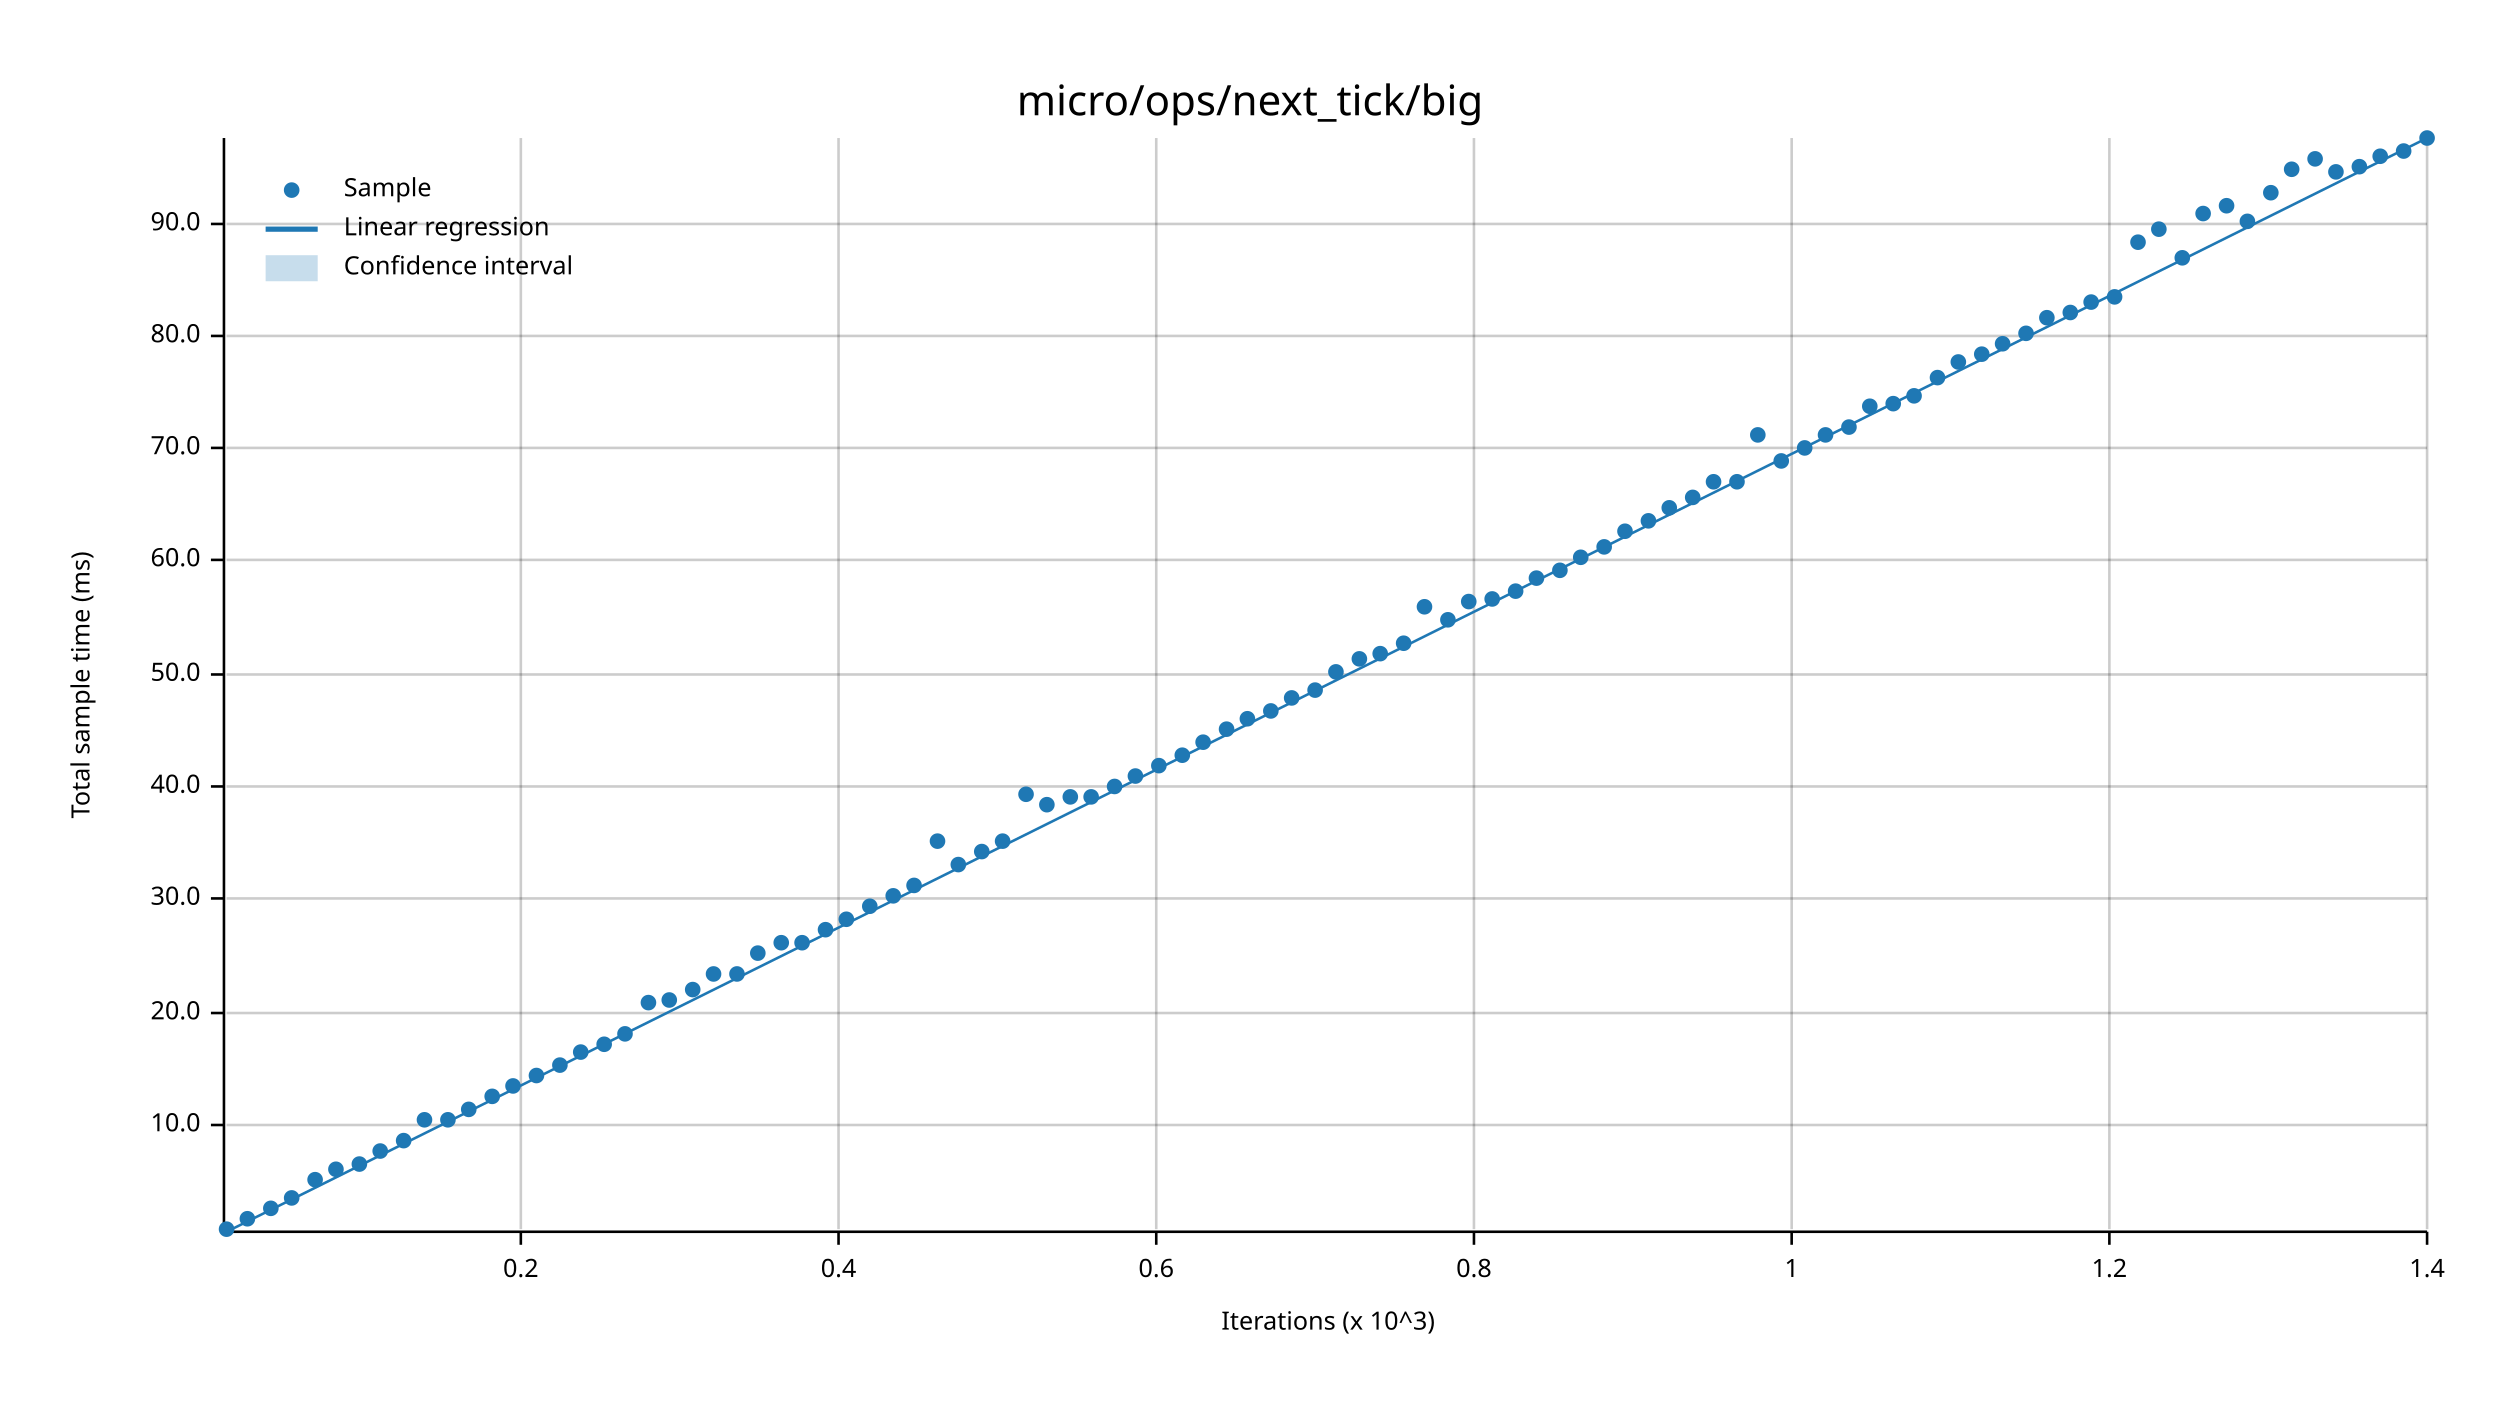
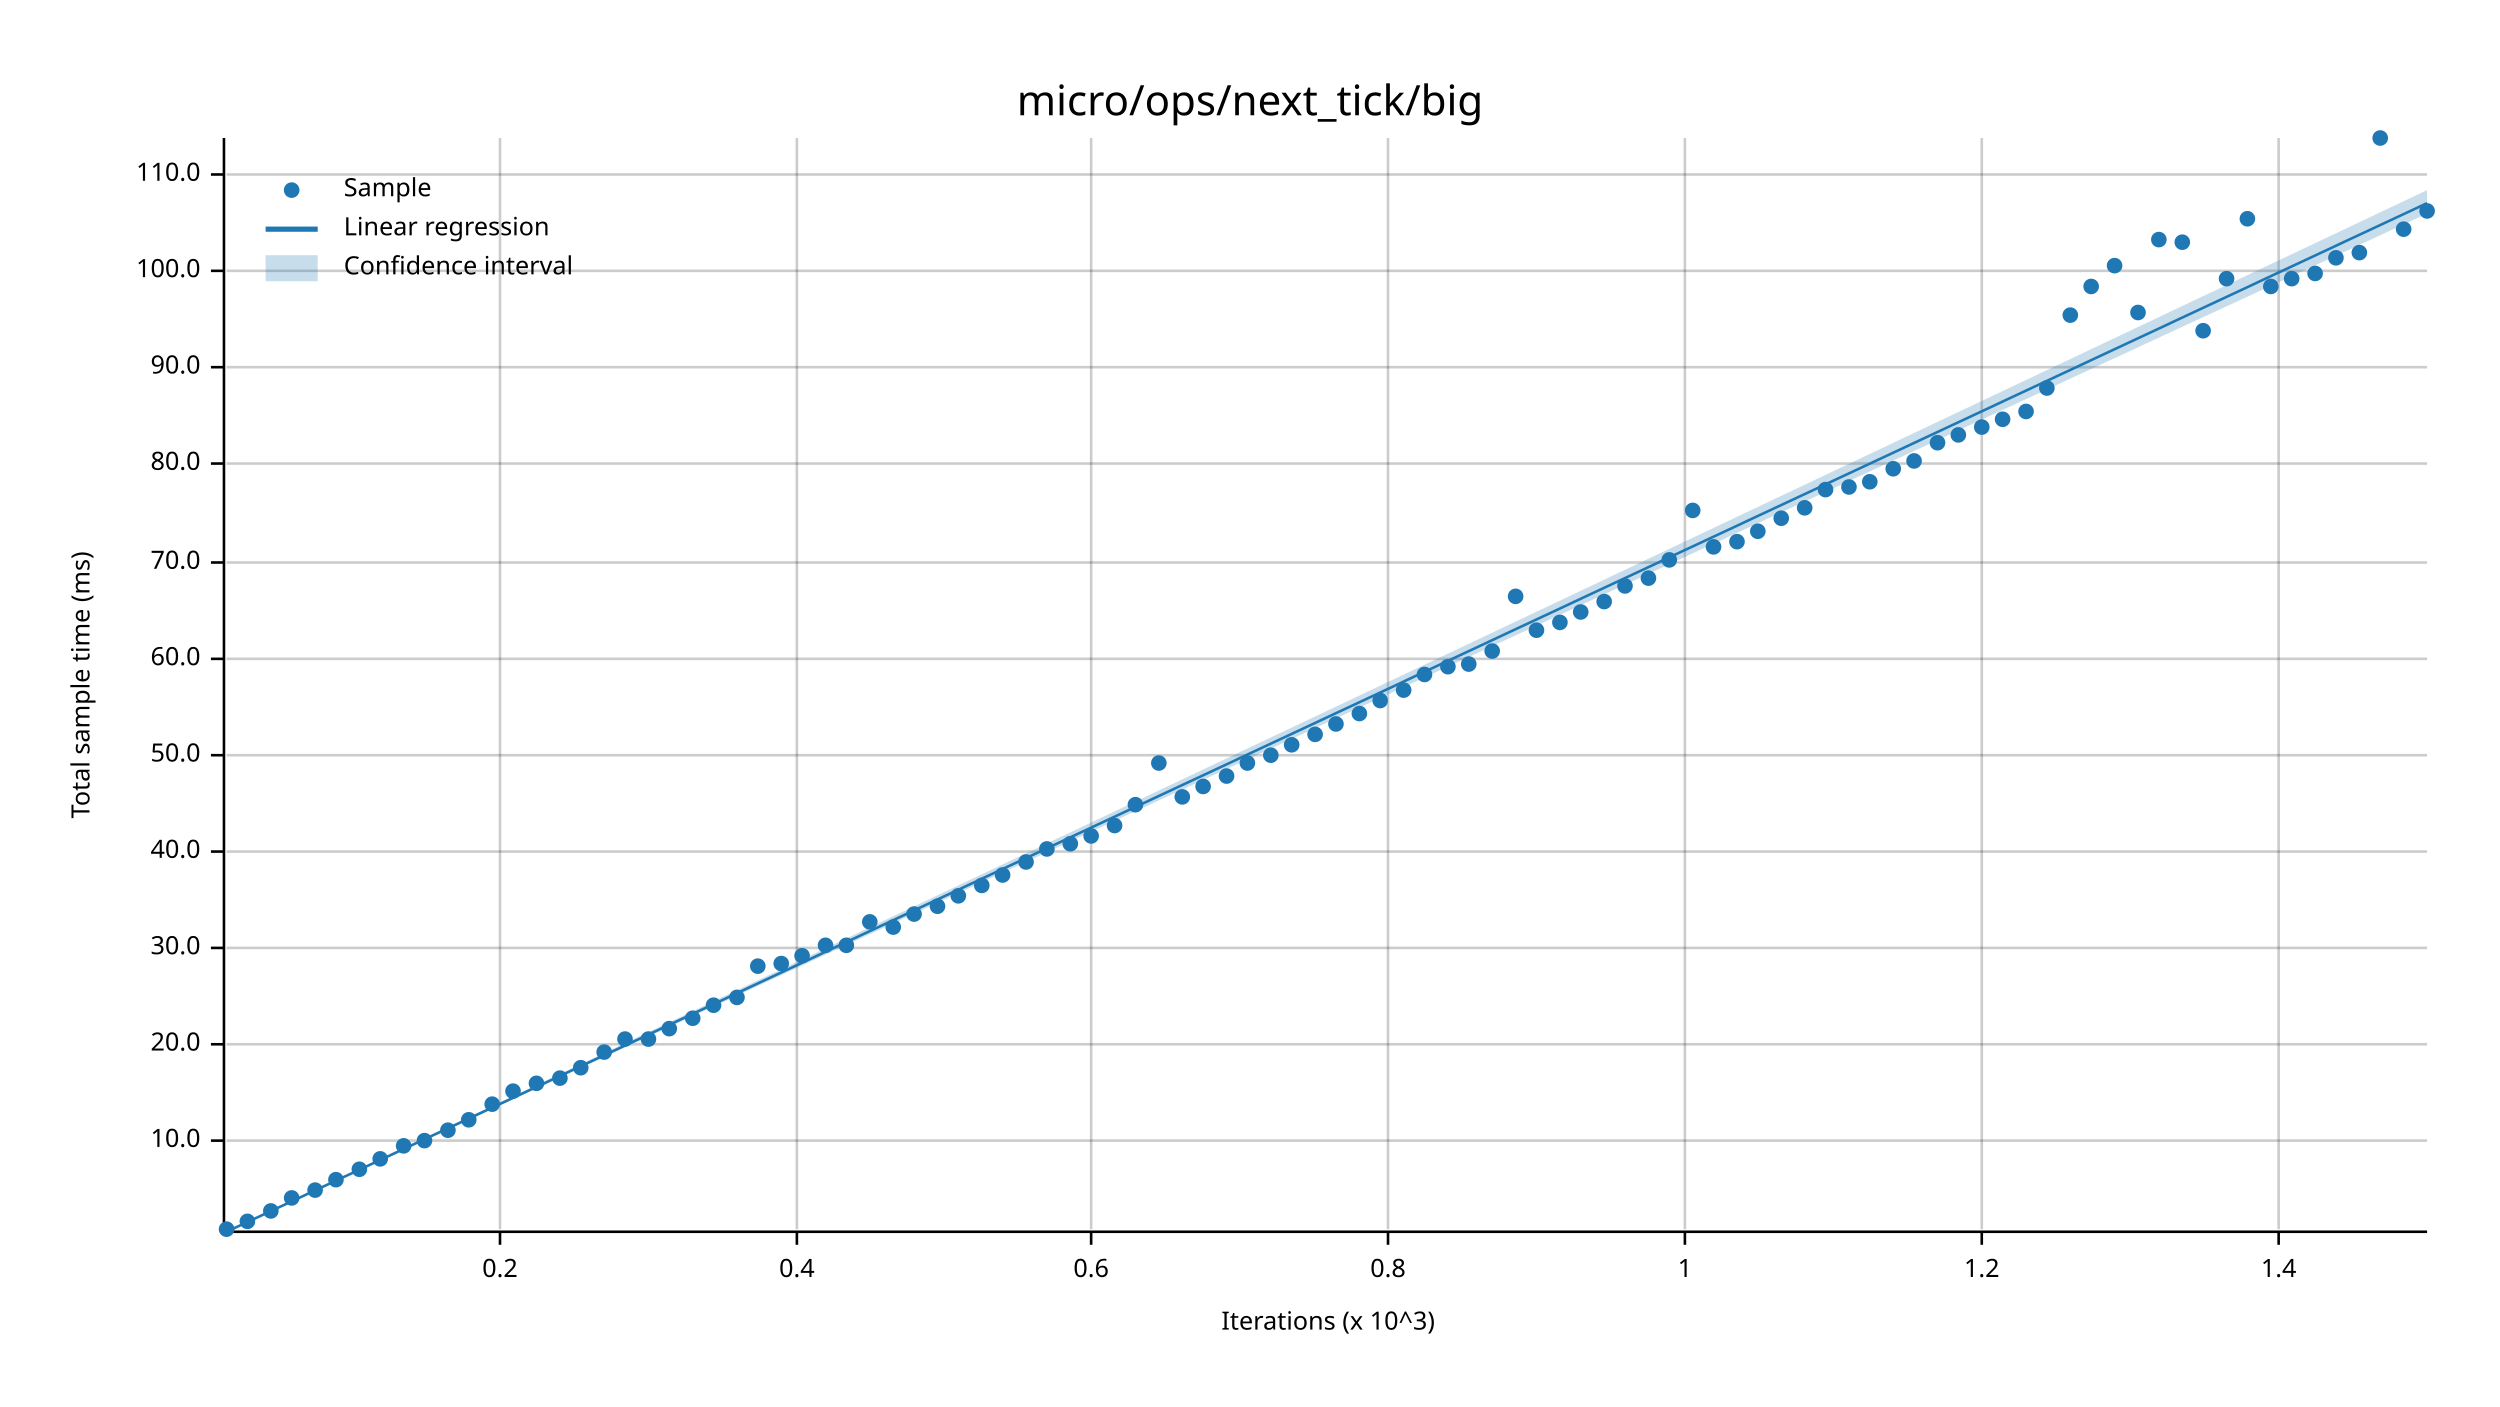
<svg xmlns="http://www.w3.org/2000/svg" width="960" height="540" viewBox="0 0 960 540">
  <text x="480" y="32" dy="0.76em" text-anchor="middle" font-family="sans-serif" font-size="16.129" opacity="1" fill="#000000">
micro/ops/next_tick/big
</text>
  <text x="27" y="263" dy="0.76em" text-anchor="middle" font-family="sans-serif" font-size="9.677" opacity="1" fill="#000000" transform="rotate(270, 27, 263)">
Total sample time (ms)
</text>
  <text x="510" y="513" dy="-0.5ex" text-anchor="middle" font-family="sans-serif" font-size="9.677" opacity="1" fill="#000000">
Iterations (x 10^3)
</text>
-   <line opacity="0.2" stroke="#000000" stroke-width="1" x1="200" y1="472" x2="200" y2="53" />
-   <line opacity="0.2" stroke="#000000" stroke-width="1" x1="322" y1="472" x2="322" y2="53" />
-   <line opacity="0.2" stroke="#000000" stroke-width="1" x1="444" y1="472" x2="444" y2="53" />
-   <line opacity="0.2" stroke="#000000" stroke-width="1" x1="566" y1="472" x2="566" y2="53" />
-   <line opacity="0.2" stroke="#000000" stroke-width="1" x1="688" y1="472" x2="688" y2="53" />
-   <line opacity="0.2" stroke="#000000" stroke-width="1" x1="810" y1="472" x2="810" y2="53" />
-   <line opacity="0.2" stroke="#000000" stroke-width="1" x1="932" y1="472" x2="932" y2="53" />
-   <line opacity="0.2" stroke="#000000" stroke-width="1" x1="87" y1="432" x2="932" y2="432" />
-   <line opacity="0.2" stroke="#000000" stroke-width="1" x1="87" y1="389" x2="932" y2="389" />
-   <line opacity="0.2" stroke="#000000" stroke-width="1" x1="87" y1="345" x2="932" y2="345" />
-   <line opacity="0.2" stroke="#000000" stroke-width="1" x1="87" y1="302" x2="932" y2="302" />
-   <line opacity="0.2" stroke="#000000" stroke-width="1" x1="87" y1="259" x2="932" y2="259" />
-   <line opacity="0.2" stroke="#000000" stroke-width="1" x1="87" y1="215" x2="932" y2="215" />
-   <line opacity="0.2" stroke="#000000" stroke-width="1" x1="87" y1="172" x2="932" y2="172" />
-   <line opacity="0.2" stroke="#000000" stroke-width="1" x1="87" y1="129" x2="932" y2="129" />
-   <line opacity="0.2" stroke="#000000" stroke-width="1" x1="87" y1="86" x2="932" y2="86" />
+   <line opacity="0.2" stroke="#000000" stroke-width="1" x1="192" y1="472" x2="192" y2="53" />
+   <line opacity="0.2" stroke="#000000" stroke-width="1" x1="306" y1="472" x2="306" y2="53" />
+   <line opacity="0.2" stroke="#000000" stroke-width="1" x1="419" y1="472" x2="419" y2="53" />
+   <line opacity="0.2" stroke="#000000" stroke-width="1" x1="533" y1="472" x2="533" y2="53" />
+   <line opacity="0.2" stroke="#000000" stroke-width="1" x1="647" y1="472" x2="647" y2="53" />
+   <line opacity="0.2" stroke="#000000" stroke-width="1" x1="761" y1="472" x2="761" y2="53" />
+   <line opacity="0.2" stroke="#000000" stroke-width="1" x1="875" y1="472" x2="875" y2="53" />
+   <line opacity="0.2" stroke="#000000" stroke-width="1" x1="87" y1="438" x2="932" y2="438" />
+   <line opacity="0.2" stroke="#000000" stroke-width="1" x1="87" y1="401" x2="932" y2="401" />
+   <line opacity="0.2" stroke="#000000" stroke-width="1" x1="87" y1="364" x2="932" y2="364" />
+   <line opacity="0.2" stroke="#000000" stroke-width="1" x1="87" y1="327" x2="932" y2="327" />
+   <line opacity="0.2" stroke="#000000" stroke-width="1" x1="87" y1="290" x2="932" y2="290" />
+   <line opacity="0.2" stroke="#000000" stroke-width="1" x1="87" y1="253" x2="932" y2="253" />
+   <line opacity="0.2" stroke="#000000" stroke-width="1" x1="87" y1="216" x2="932" y2="216" />
+   <line opacity="0.2" stroke="#000000" stroke-width="1" x1="87" y1="178" x2="932" y2="178" />
+   <line opacity="0.2" stroke="#000000" stroke-width="1" x1="87" y1="141" x2="932" y2="141" />
+   <line opacity="0.2" stroke="#000000" stroke-width="1" x1="87" y1="104" x2="932" y2="104" />
+   <line opacity="0.2" stroke="#000000" stroke-width="1" x1="87" y1="67" x2="932" y2="67" />
  <polyline fill="none" opacity="1" stroke="#000000" stroke-width="1" points="86,53 86,472 " />
-   <text x="77" y="432" dy="0.5ex" text-anchor="end" font-family="sans-serif" font-size="9.677" opacity="1" fill="#000000">
+   <text x="77" y="438" dy="0.5ex" text-anchor="end" font-family="sans-serif" font-size="9.677" opacity="1" fill="#000000">
10.0
</text>
-   <polyline fill="none" opacity="1" stroke="#000000" stroke-width="1" points="81,432 86,432 " />
-   <text x="77" y="389" dy="0.5ex" text-anchor="end" font-family="sans-serif" font-size="9.677" opacity="1" fill="#000000">
+   <polyline fill="none" opacity="1" stroke="#000000" stroke-width="1" points="81,438 86,438 " />
+   <text x="77" y="401" dy="0.5ex" text-anchor="end" font-family="sans-serif" font-size="9.677" opacity="1" fill="#000000">
20.0
</text>
-   <polyline fill="none" opacity="1" stroke="#000000" stroke-width="1" points="81,389 86,389 " />
-   <text x="77" y="345" dy="0.5ex" text-anchor="end" font-family="sans-serif" font-size="9.677" opacity="1" fill="#000000">
+   <polyline fill="none" opacity="1" stroke="#000000" stroke-width="1" points="81,401 86,401 " />
+   <text x="77" y="364" dy="0.5ex" text-anchor="end" font-family="sans-serif" font-size="9.677" opacity="1" fill="#000000">
30.0
</text>
-   <polyline fill="none" opacity="1" stroke="#000000" stroke-width="1" points="81,345 86,345 " />
-   <text x="77" y="302" dy="0.5ex" text-anchor="end" font-family="sans-serif" font-size="9.677" opacity="1" fill="#000000">
+   <polyline fill="none" opacity="1" stroke="#000000" stroke-width="1" points="81,364 86,364 " />
+   <text x="77" y="327" dy="0.5ex" text-anchor="end" font-family="sans-serif" font-size="9.677" opacity="1" fill="#000000">
40.0
</text>
-   <polyline fill="none" opacity="1" stroke="#000000" stroke-width="1" points="81,302 86,302 " />
-   <text x="77" y="259" dy="0.5ex" text-anchor="end" font-family="sans-serif" font-size="9.677" opacity="1" fill="#000000">
+   <polyline fill="none" opacity="1" stroke="#000000" stroke-width="1" points="81,327 86,327 " />
+   <text x="77" y="290" dy="0.5ex" text-anchor="end" font-family="sans-serif" font-size="9.677" opacity="1" fill="#000000">
50.0
</text>
-   <polyline fill="none" opacity="1" stroke="#000000" stroke-width="1" points="81,259 86,259 " />
-   <text x="77" y="215" dy="0.5ex" text-anchor="end" font-family="sans-serif" font-size="9.677" opacity="1" fill="#000000">
+   <polyline fill="none" opacity="1" stroke="#000000" stroke-width="1" points="81,290 86,290 " />
+   <text x="77" y="253" dy="0.5ex" text-anchor="end" font-family="sans-serif" font-size="9.677" opacity="1" fill="#000000">
60.0
</text>
-   <polyline fill="none" opacity="1" stroke="#000000" stroke-width="1" points="81,215 86,215 " />
-   <text x="77" y="172" dy="0.5ex" text-anchor="end" font-family="sans-serif" font-size="9.677" opacity="1" fill="#000000">
+   <polyline fill="none" opacity="1" stroke="#000000" stroke-width="1" points="81,253 86,253 " />
+   <text x="77" y="216" dy="0.5ex" text-anchor="end" font-family="sans-serif" font-size="9.677" opacity="1" fill="#000000">
70.0
</text>
-   <polyline fill="none" opacity="1" stroke="#000000" stroke-width="1" points="81,172 86,172 " />
-   <text x="77" y="129" dy="0.5ex" text-anchor="end" font-family="sans-serif" font-size="9.677" opacity="1" fill="#000000">
+   <polyline fill="none" opacity="1" stroke="#000000" stroke-width="1" points="81,216 86,216 " />
+   <text x="77" y="178" dy="0.5ex" text-anchor="end" font-family="sans-serif" font-size="9.677" opacity="1" fill="#000000">
80.0
</text>
-   <polyline fill="none" opacity="1" stroke="#000000" stroke-width="1" points="81,129 86,129 " />
-   <text x="77" y="86" dy="0.5ex" text-anchor="end" font-family="sans-serif" font-size="9.677" opacity="1" fill="#000000">
+   <polyline fill="none" opacity="1" stroke="#000000" stroke-width="1" points="81,178 86,178 " />
+   <text x="77" y="141" dy="0.5ex" text-anchor="end" font-family="sans-serif" font-size="9.677" opacity="1" fill="#000000">
90.0
</text>
-   <polyline fill="none" opacity="1" stroke="#000000" stroke-width="1" points="81,86 86,86 " />
+   <polyline fill="none" opacity="1" stroke="#000000" stroke-width="1" points="81,141 86,141 " />
+   <text x="77" y="104" dy="0.5ex" text-anchor="end" font-family="sans-serif" font-size="9.677" opacity="1" fill="#000000">
+ 100.0
+ </text>
+   <polyline fill="none" opacity="1" stroke="#000000" stroke-width="1" points="81,104 86,104 " />
+   <text x="77" y="67" dy="0.5ex" text-anchor="end" font-family="sans-serif" font-size="9.677" opacity="1" fill="#000000">
+ 110.0
+ </text>
+   <polyline fill="none" opacity="1" stroke="#000000" stroke-width="1" points="81,67 86,67 " />
  <polyline fill="none" opacity="1" stroke="#000000" stroke-width="1" points="87,473 932,473 " />
-   <text x="200" y="483" dy="0.76em" text-anchor="middle" font-family="sans-serif" font-size="9.677" opacity="1" fill="#000000">
+   <text x="192" y="483" dy="0.76em" text-anchor="middle" font-family="sans-serif" font-size="9.677" opacity="1" fill="#000000">
0.2
</text>
-   <polyline fill="none" opacity="1" stroke="#000000" stroke-width="1" points="200,473 200,478 " />
-   <text x="322" y="483" dy="0.76em" text-anchor="middle" font-family="sans-serif" font-size="9.677" opacity="1" fill="#000000">
+   <polyline fill="none" opacity="1" stroke="#000000" stroke-width="1" points="192,473 192,478 " />
+   <text x="306" y="483" dy="0.76em" text-anchor="middle" font-family="sans-serif" font-size="9.677" opacity="1" fill="#000000">
0.4
</text>
-   <polyline fill="none" opacity="1" stroke="#000000" stroke-width="1" points="322,473 322,478 " />
-   <text x="444" y="483" dy="0.76em" text-anchor="middle" font-family="sans-serif" font-size="9.677" opacity="1" fill="#000000">
+   <polyline fill="none" opacity="1" stroke="#000000" stroke-width="1" points="306,473 306,478 " />
+   <text x="419" y="483" dy="0.76em" text-anchor="middle" font-family="sans-serif" font-size="9.677" opacity="1" fill="#000000">
0.6
</text>
-   <polyline fill="none" opacity="1" stroke="#000000" stroke-width="1" points="444,473 444,478 " />
-   <text x="566" y="483" dy="0.76em" text-anchor="middle" font-family="sans-serif" font-size="9.677" opacity="1" fill="#000000">
+   <polyline fill="none" opacity="1" stroke="#000000" stroke-width="1" points="419,473 419,478 " />
+   <text x="533" y="483" dy="0.76em" text-anchor="middle" font-family="sans-serif" font-size="9.677" opacity="1" fill="#000000">
0.8
</text>
-   <polyline fill="none" opacity="1" stroke="#000000" stroke-width="1" points="566,473 566,478 " />
-   <text x="688" y="483" dy="0.76em" text-anchor="middle" font-family="sans-serif" font-size="9.677" opacity="1" fill="#000000">
+   <polyline fill="none" opacity="1" stroke="#000000" stroke-width="1" points="533,473 533,478 " />
+   <text x="647" y="483" dy="0.76em" text-anchor="middle" font-family="sans-serif" font-size="9.677" opacity="1" fill="#000000">
1
</text>
-   <polyline fill="none" opacity="1" stroke="#000000" stroke-width="1" points="688,473 688,478 " />
-   <text x="810" y="483" dy="0.76em" text-anchor="middle" font-family="sans-serif" font-size="9.677" opacity="1" fill="#000000">
+   <polyline fill="none" opacity="1" stroke="#000000" stroke-width="1" points="647,473 647,478 " />
+   <text x="761" y="483" dy="0.76em" text-anchor="middle" font-family="sans-serif" font-size="9.677" opacity="1" fill="#000000">
1.2
</text>
-   <polyline fill="none" opacity="1" stroke="#000000" stroke-width="1" points="810,473 810,478 " />
-   <text x="932" y="483" dy="0.76em" text-anchor="middle" font-family="sans-serif" font-size="9.677" opacity="1" fill="#000000">
+   <polyline fill="none" opacity="1" stroke="#000000" stroke-width="1" points="761,473 761,478 " />
+   <text x="875" y="483" dy="0.76em" text-anchor="middle" font-family="sans-serif" font-size="9.677" opacity="1" fill="#000000">
1.4
</text>
-   <polyline fill="none" opacity="1" stroke="#000000" stroke-width="1" points="932,473 932,478 " />
+   <polyline fill="none" opacity="1" stroke="#000000" stroke-width="1" points="875,473 875,478 " />
  <circle cx="87" cy="472" r="3" opacity="1" fill="#1F78B4" stroke="none" stroke-width="1" />
-   <circle cx="95" cy="468" r="3" opacity="1" fill="#1F78B4" stroke="none" stroke-width="1" />
-   <circle cx="104" cy="464" r="3" opacity="1" fill="#1F78B4" stroke="none" stroke-width="1" />
+   <circle cx="95" cy="469" r="3" opacity="1" fill="#1F78B4" stroke="none" stroke-width="1" />
+   <circle cx="104" cy="465" r="3" opacity="1" fill="#1F78B4" stroke="none" stroke-width="1" />
  <circle cx="112" cy="460" r="3" opacity="1" fill="#1F78B4" stroke="none" stroke-width="1" />
-   <circle cx="121" cy="453" r="3" opacity="1" fill="#1F78B4" stroke="none" stroke-width="1" />
-   <circle cx="129" cy="449" r="3" opacity="1" fill="#1F78B4" stroke="none" stroke-width="1" />
-   <circle cx="138" cy="447" r="3" opacity="1" fill="#1F78B4" stroke="none" stroke-width="1" />
-   <circle cx="146" cy="442" r="3" opacity="1" fill="#1F78B4" stroke="none" stroke-width="1" />
-   <circle cx="155" cy="438" r="3" opacity="1" fill="#1F78B4" stroke="none" stroke-width="1" />
-   <circle cx="163" cy="430" r="3" opacity="1" fill="#1F78B4" stroke="none" stroke-width="1" />
-   <circle cx="172" cy="430" r="3" opacity="1" fill="#1F78B4" stroke="none" stroke-width="1" />
-   <circle cx="180" cy="426" r="3" opacity="1" fill="#1F78B4" stroke="none" stroke-width="1" />
-   <circle cx="189" cy="421" r="3" opacity="1" fill="#1F78B4" stroke="none" stroke-width="1" />
-   <circle cx="197" cy="417" r="3" opacity="1" fill="#1F78B4" stroke="none" stroke-width="1" />
-   <circle cx="206" cy="413" r="3" opacity="1" fill="#1F78B4" stroke="none" stroke-width="1" />
-   <circle cx="215" cy="409" r="3" opacity="1" fill="#1F78B4" stroke="none" stroke-width="1" />
-   <circle cx="223" cy="404" r="3" opacity="1" fill="#1F78B4" stroke="none" stroke-width="1" />
-   <circle cx="232" cy="401" r="3" opacity="1" fill="#1F78B4" stroke="none" stroke-width="1" />
-   <circle cx="240" cy="397" r="3" opacity="1" fill="#1F78B4" stroke="none" stroke-width="1" />
-   <circle cx="249" cy="385" r="3" opacity="1" fill="#1F78B4" stroke="none" stroke-width="1" />
-   <circle cx="257" cy="384" r="3" opacity="1" fill="#1F78B4" stroke="none" stroke-width="1" />
-   <circle cx="266" cy="380" r="3" opacity="1" fill="#1F78B4" stroke="none" stroke-width="1" />
-   <circle cx="274" cy="374" r="3" opacity="1" fill="#1F78B4" stroke="none" stroke-width="1" />
-   <circle cx="283" cy="374" r="3" opacity="1" fill="#1F78B4" stroke="none" stroke-width="1" />
-   <circle cx="291" cy="366" r="3" opacity="1" fill="#1F78B4" stroke="none" stroke-width="1" />
-   <circle cx="300" cy="362" r="3" opacity="1" fill="#1F78B4" stroke="none" stroke-width="1" />
-   <circle cx="308" cy="362" r="3" opacity="1" fill="#1F78B4" stroke="none" stroke-width="1" />
-   <circle cx="317" cy="357" r="3" opacity="1" fill="#1F78B4" stroke="none" stroke-width="1" />
-   <circle cx="325" cy="353" r="3" opacity="1" fill="#1F78B4" stroke="none" stroke-width="1" />
-   <circle cx="334" cy="348" r="3" opacity="1" fill="#1F78B4" stroke="none" stroke-width="1" />
-   <circle cx="343" cy="344" r="3" opacity="1" fill="#1F78B4" stroke="none" stroke-width="1" />
-   <circle cx="351" cy="340" r="3" opacity="1" fill="#1F78B4" stroke="none" stroke-width="1" />
-   <circle cx="360" cy="323" r="3" opacity="1" fill="#1F78B4" stroke="none" stroke-width="1" />
-   <circle cx="368" cy="332" r="3" opacity="1" fill="#1F78B4" stroke="none" stroke-width="1" />
-   <circle cx="377" cy="327" r="3" opacity="1" fill="#1F78B4" stroke="none" stroke-width="1" />
-   <circle cx="385" cy="323" r="3" opacity="1" fill="#1F78B4" stroke="none" stroke-width="1" />
-   <circle cx="394" cy="305" r="3" opacity="1" fill="#1F78B4" stroke="none" stroke-width="1" />
-   <circle cx="402" cy="309" r="3" opacity="1" fill="#1F78B4" stroke="none" stroke-width="1" />
-   <circle cx="411" cy="306" r="3" opacity="1" fill="#1F78B4" stroke="none" stroke-width="1" />
-   <circle cx="419" cy="306" r="3" opacity="1" fill="#1F78B4" stroke="none" stroke-width="1" />
-   <circle cx="428" cy="302" r="3" opacity="1" fill="#1F78B4" stroke="none" stroke-width="1" />
-   <circle cx="436" cy="298" r="3" opacity="1" fill="#1F78B4" stroke="none" stroke-width="1" />
-   <circle cx="445" cy="294" r="3" opacity="1" fill="#1F78B4" stroke="none" stroke-width="1" />
-   <circle cx="454" cy="290" r="3" opacity="1" fill="#1F78B4" stroke="none" stroke-width="1" />
-   <circle cx="462" cy="285" r="3" opacity="1" fill="#1F78B4" stroke="none" stroke-width="1" />
-   <circle cx="471" cy="280" r="3" opacity="1" fill="#1F78B4" stroke="none" stroke-width="1" />
-   <circle cx="479" cy="276" r="3" opacity="1" fill="#1F78B4" stroke="none" stroke-width="1" />
-   <circle cx="488" cy="273" r="3" opacity="1" fill="#1F78B4" stroke="none" stroke-width="1" />
-   <circle cx="496" cy="268" r="3" opacity="1" fill="#1F78B4" stroke="none" stroke-width="1" />
-   <circle cx="505" cy="265" r="3" opacity="1" fill="#1F78B4" stroke="none" stroke-width="1" />
-   <circle cx="513" cy="258" r="3" opacity="1" fill="#1F78B4" stroke="none" stroke-width="1" />
-   <circle cx="522" cy="253" r="3" opacity="1" fill="#1F78B4" stroke="none" stroke-width="1" />
-   <circle cx="530" cy="251" r="3" opacity="1" fill="#1F78B4" stroke="none" stroke-width="1" />
-   <circle cx="539" cy="247" r="3" opacity="1" fill="#1F78B4" stroke="none" stroke-width="1" />
-   <circle cx="547" cy="233" r="3" opacity="1" fill="#1F78B4" stroke="none" stroke-width="1" />
-   <circle cx="556" cy="238" r="3" opacity="1" fill="#1F78B4" stroke="none" stroke-width="1" />
-   <circle cx="564" cy="231" r="3" opacity="1" fill="#1F78B4" stroke="none" stroke-width="1" />
-   <circle cx="573" cy="230" r="3" opacity="1" fill="#1F78B4" stroke="none" stroke-width="1" />
-   <circle cx="582" cy="227" r="3" opacity="1" fill="#1F78B4" stroke="none" stroke-width="1" />
-   <circle cx="590" cy="222" r="3" opacity="1" fill="#1F78B4" stroke="none" stroke-width="1" />
-   <circle cx="599" cy="219" r="3" opacity="1" fill="#1F78B4" stroke="none" stroke-width="1" />
-   <circle cx="607" cy="214" r="3" opacity="1" fill="#1F78B4" stroke="none" stroke-width="1" />
-   <circle cx="616" cy="210" r="3" opacity="1" fill="#1F78B4" stroke="none" stroke-width="1" />
-   <circle cx="624" cy="204" r="3" opacity="1" fill="#1F78B4" stroke="none" stroke-width="1" />
-   <circle cx="633" cy="200" r="3" opacity="1" fill="#1F78B4" stroke="none" stroke-width="1" />
-   <circle cx="641" cy="195" r="3" opacity="1" fill="#1F78B4" stroke="none" stroke-width="1" />
-   <circle cx="650" cy="191" r="3" opacity="1" fill="#1F78B4" stroke="none" stroke-width="1" />
-   <circle cx="658" cy="185" r="3" opacity="1" fill="#1F78B4" stroke="none" stroke-width="1" />
-   <circle cx="667" cy="185" r="3" opacity="1" fill="#1F78B4" stroke="none" stroke-width="1" />
-   <circle cx="675" cy="167" r="3" opacity="1" fill="#1F78B4" stroke="none" stroke-width="1" />
-   <circle cx="684" cy="177" r="3" opacity="1" fill="#1F78B4" stroke="none" stroke-width="1" />
-   <circle cx="693" cy="172" r="3" opacity="1" fill="#1F78B4" stroke="none" stroke-width="1" />
-   <circle cx="701" cy="167" r="3" opacity="1" fill="#1F78B4" stroke="none" stroke-width="1" />
-   <circle cx="710" cy="164" r="3" opacity="1" fill="#1F78B4" stroke="none" stroke-width="1" />
-   <circle cx="718" cy="156" r="3" opacity="1" fill="#1F78B4" stroke="none" stroke-width="1" />
-   <circle cx="727" cy="155" r="3" opacity="1" fill="#1F78B4" stroke="none" stroke-width="1" />
-   <circle cx="735" cy="152" r="3" opacity="1" fill="#1F78B4" stroke="none" stroke-width="1" />
-   <circle cx="744" cy="145" r="3" opacity="1" fill="#1F78B4" stroke="none" stroke-width="1" />
-   <circle cx="752" cy="139" r="3" opacity="1" fill="#1F78B4" stroke="none" stroke-width="1" />
-   <circle cx="761" cy="136" r="3" opacity="1" fill="#1F78B4" stroke="none" stroke-width="1" />
-   <circle cx="769" cy="132" r="3" opacity="1" fill="#1F78B4" stroke="none" stroke-width="1" />
-   <circle cx="778" cy="128" r="3" opacity="1" fill="#1F78B4" stroke="none" stroke-width="1" />
-   <circle cx="786" cy="122" r="3" opacity="1" fill="#1F78B4" stroke="none" stroke-width="1" />
-   <circle cx="795" cy="120" r="3" opacity="1" fill="#1F78B4" stroke="none" stroke-width="1" />
-   <circle cx="803" cy="116" r="3" opacity="1" fill="#1F78B4" stroke="none" stroke-width="1" />
-   <circle cx="812" cy="114" r="3" opacity="1" fill="#1F78B4" stroke="none" stroke-width="1" />
-   <circle cx="821" cy="93" r="3" opacity="1" fill="#1F78B4" stroke="none" stroke-width="1" />
-   <circle cx="829" cy="88" r="3" opacity="1" fill="#1F78B4" stroke="none" stroke-width="1" />
-   <circle cx="838" cy="99" r="3" opacity="1" fill="#1F78B4" stroke="none" stroke-width="1" />
-   <circle cx="846" cy="82" r="3" opacity="1" fill="#1F78B4" stroke="none" stroke-width="1" />
-   <circle cx="855" cy="79" r="3" opacity="1" fill="#1F78B4" stroke="none" stroke-width="1" />
-   <circle cx="863" cy="85" r="3" opacity="1" fill="#1F78B4" stroke="none" stroke-width="1" />
-   <circle cx="872" cy="74" r="3" opacity="1" fill="#1F78B4" stroke="none" stroke-width="1" />
-   <circle cx="880" cy="65" r="3" opacity="1" fill="#1F78B4" stroke="none" stroke-width="1" />
-   <circle cx="889" cy="61" r="3" opacity="1" fill="#1F78B4" stroke="none" stroke-width="1" />
-   <circle cx="897" cy="66" r="3" opacity="1" fill="#1F78B4" stroke="none" stroke-width="1" />
-   <circle cx="906" cy="64" r="3" opacity="1" fill="#1F78B4" stroke="none" stroke-width="1" />
-   <circle cx="914" cy="60" r="3" opacity="1" fill="#1F78B4" stroke="none" stroke-width="1" />
-   <circle cx="923" cy="58" r="3" opacity="1" fill="#1F78B4" stroke="none" stroke-width="1" />
-   <circle cx="932" cy="53" r="3" opacity="1" fill="#1F78B4" stroke="none" stroke-width="1" />
-   <polyline fill="none" opacity="1" stroke="#1F78B4" stroke-width="1" points="87,473 932,53 " />
-   <polygon opacity="0.25" fill="#1F78B4" points="87,473 932,53 932,53 " />
+   <circle cx="121" cy="457" r="3" opacity="1" fill="#1F78B4" stroke="none" stroke-width="1" />
+   <circle cx="129" cy="453" r="3" opacity="1" fill="#1F78B4" stroke="none" stroke-width="1" />
+   <circle cx="138" cy="449" r="3" opacity="1" fill="#1F78B4" stroke="none" stroke-width="1" />
+   <circle cx="146" cy="445" r="3" opacity="1" fill="#1F78B4" stroke="none" stroke-width="1" />
+   <circle cx="155" cy="440" r="3" opacity="1" fill="#1F78B4" stroke="none" stroke-width="1" />
+   <circle cx="163" cy="438" r="3" opacity="1" fill="#1F78B4" stroke="none" stroke-width="1" />
+   <circle cx="172" cy="434" r="3" opacity="1" fill="#1F78B4" stroke="none" stroke-width="1" />
+   <circle cx="180" cy="430" r="3" opacity="1" fill="#1F78B4" stroke="none" stroke-width="1" />
+   <circle cx="189" cy="424" r="3" opacity="1" fill="#1F78B4" stroke="none" stroke-width="1" />
+   <circle cx="197" cy="419" r="3" opacity="1" fill="#1F78B4" stroke="none" stroke-width="1" />
+   <circle cx="206" cy="416" r="3" opacity="1" fill="#1F78B4" stroke="none" stroke-width="1" />
+   <circle cx="215" cy="414" r="3" opacity="1" fill="#1F78B4" stroke="none" stroke-width="1" />
+   <circle cx="223" cy="410" r="3" opacity="1" fill="#1F78B4" stroke="none" stroke-width="1" />
+   <circle cx="232" cy="404" r="3" opacity="1" fill="#1F78B4" stroke="none" stroke-width="1" />
+   <circle cx="240" cy="399" r="3" opacity="1" fill="#1F78B4" stroke="none" stroke-width="1" />
+   <circle cx="249" cy="399" r="3" opacity="1" fill="#1F78B4" stroke="none" stroke-width="1" />
+   <circle cx="257" cy="395" r="3" opacity="1" fill="#1F78B4" stroke="none" stroke-width="1" />
+   <circle cx="266" cy="391" r="3" opacity="1" fill="#1F78B4" stroke="none" stroke-width="1" />
+   <circle cx="274" cy="386" r="3" opacity="1" fill="#1F78B4" stroke="none" stroke-width="1" />
+   <circle cx="283" cy="383" r="3" opacity="1" fill="#1F78B4" stroke="none" stroke-width="1" />
+   <circle cx="291" cy="371" r="3" opacity="1" fill="#1F78B4" stroke="none" stroke-width="1" />
+   <circle cx="300" cy="370" r="3" opacity="1" fill="#1F78B4" stroke="none" stroke-width="1" />
+   <circle cx="308" cy="367" r="3" opacity="1" fill="#1F78B4" stroke="none" stroke-width="1" />
+   <circle cx="317" cy="363" r="3" opacity="1" fill="#1F78B4" stroke="none" stroke-width="1" />
+   <circle cx="325" cy="363" r="3" opacity="1" fill="#1F78B4" stroke="none" stroke-width="1" />
+   <circle cx="334" cy="354" r="3" opacity="1" fill="#1F78B4" stroke="none" stroke-width="1" />
+   <circle cx="343" cy="356" r="3" opacity="1" fill="#1F78B4" stroke="none" stroke-width="1" />
+   <circle cx="351" cy="351" r="3" opacity="1" fill="#1F78B4" stroke="none" stroke-width="1" />
+   <circle cx="360" cy="348" r="3" opacity="1" fill="#1F78B4" stroke="none" stroke-width="1" />
+   <circle cx="368" cy="344" r="3" opacity="1" fill="#1F78B4" stroke="none" stroke-width="1" />
+   <circle cx="377" cy="340" r="3" opacity="1" fill="#1F78B4" stroke="none" stroke-width="1" />
+   <circle cx="385" cy="336" r="3" opacity="1" fill="#1F78B4" stroke="none" stroke-width="1" />
+   <circle cx="394" cy="331" r="3" opacity="1" fill="#1F78B4" stroke="none" stroke-width="1" />
+   <circle cx="402" cy="326" r="3" opacity="1" fill="#1F78B4" stroke="none" stroke-width="1" />
+   <circle cx="411" cy="324" r="3" opacity="1" fill="#1F78B4" stroke="none" stroke-width="1" />
+   <circle cx="419" cy="321" r="3" opacity="1" fill="#1F78B4" stroke="none" stroke-width="1" />
+   <circle cx="428" cy="317" r="3" opacity="1" fill="#1F78B4" stroke="none" stroke-width="1" />
+   <circle cx="436" cy="309" r="3" opacity="1" fill="#1F78B4" stroke="none" stroke-width="1" />
+   <circle cx="445" cy="293" r="3" opacity="1" fill="#1F78B4" stroke="none" stroke-width="1" />
+   <circle cx="454" cy="306" r="3" opacity="1" fill="#1F78B4" stroke="none" stroke-width="1" />
+   <circle cx="462" cy="302" r="3" opacity="1" fill="#1F78B4" stroke="none" stroke-width="1" />
+   <circle cx="471" cy="298" r="3" opacity="1" fill="#1F78B4" stroke="none" stroke-width="1" />
+   <circle cx="479" cy="293" r="3" opacity="1" fill="#1F78B4" stroke="none" stroke-width="1" />
+   <circle cx="488" cy="290" r="3" opacity="1" fill="#1F78B4" stroke="none" stroke-width="1" />
+   <circle cx="496" cy="286" r="3" opacity="1" fill="#1F78B4" stroke="none" stroke-width="1" />
+   <circle cx="505" cy="282" r="3" opacity="1" fill="#1F78B4" stroke="none" stroke-width="1" />
+   <circle cx="513" cy="278" r="3" opacity="1" fill="#1F78B4" stroke="none" stroke-width="1" />
+   <circle cx="522" cy="274" r="3" opacity="1" fill="#1F78B4" stroke="none" stroke-width="1" />
+   <circle cx="530" cy="269" r="3" opacity="1" fill="#1F78B4" stroke="none" stroke-width="1" />
+   <circle cx="539" cy="265" r="3" opacity="1" fill="#1F78B4" stroke="none" stroke-width="1" />
+   <circle cx="547" cy="259" r="3" opacity="1" fill="#1F78B4" stroke="none" stroke-width="1" />
+   <circle cx="556" cy="256" r="3" opacity="1" fill="#1F78B4" stroke="none" stroke-width="1" />
+   <circle cx="564" cy="255" r="3" opacity="1" fill="#1F78B4" stroke="none" stroke-width="1" />
+   <circle cx="573" cy="250" r="3" opacity="1" fill="#1F78B4" stroke="none" stroke-width="1" />
+   <circle cx="582" cy="229" r="3" opacity="1" fill="#1F78B4" stroke="none" stroke-width="1" />
+   <circle cx="590" cy="242" r="3" opacity="1" fill="#1F78B4" stroke="none" stroke-width="1" />
+   <circle cx="599" cy="239" r="3" opacity="1" fill="#1F78B4" stroke="none" stroke-width="1" />
+   <circle cx="607" cy="235" r="3" opacity="1" fill="#1F78B4" stroke="none" stroke-width="1" />
+   <circle cx="616" cy="231" r="3" opacity="1" fill="#1F78B4" stroke="none" stroke-width="1" />
+   <circle cx="624" cy="225" r="3" opacity="1" fill="#1F78B4" stroke="none" stroke-width="1" />
+   <circle cx="633" cy="222" r="3" opacity="1" fill="#1F78B4" stroke="none" stroke-width="1" />
+   <circle cx="641" cy="215" r="3" opacity="1" fill="#1F78B4" stroke="none" stroke-width="1" />
+   <circle cx="650" cy="196" r="3" opacity="1" fill="#1F78B4" stroke="none" stroke-width="1" />
+   <circle cx="658" cy="210" r="3" opacity="1" fill="#1F78B4" stroke="none" stroke-width="1" />
+   <circle cx="667" cy="208" r="3" opacity="1" fill="#1F78B4" stroke="none" stroke-width="1" />
+   <circle cx="675" cy="204" r="3" opacity="1" fill="#1F78B4" stroke="none" stroke-width="1" />
+   <circle cx="684" cy="199" r="3" opacity="1" fill="#1F78B4" stroke="none" stroke-width="1" />
+   <circle cx="693" cy="195" r="3" opacity="1" fill="#1F78B4" stroke="none" stroke-width="1" />
+   <circle cx="701" cy="188" r="3" opacity="1" fill="#1F78B4" stroke="none" stroke-width="1" />
+   <circle cx="710" cy="187" r="3" opacity="1" fill="#1F78B4" stroke="none" stroke-width="1" />
+   <circle cx="718" cy="185" r="3" opacity="1" fill="#1F78B4" stroke="none" stroke-width="1" />
+   <circle cx="727" cy="180" r="3" opacity="1" fill="#1F78B4" stroke="none" stroke-width="1" />
+   <circle cx="735" cy="177" r="3" opacity="1" fill="#1F78B4" stroke="none" stroke-width="1" />
+   <circle cx="744" cy="170" r="3" opacity="1" fill="#1F78B4" stroke="none" stroke-width="1" />
+   <circle cx="752" cy="167" r="3" opacity="1" fill="#1F78B4" stroke="none" stroke-width="1" />
+   <circle cx="761" cy="164" r="3" opacity="1" fill="#1F78B4" stroke="none" stroke-width="1" />
+   <circle cx="769" cy="161" r="3" opacity="1" fill="#1F78B4" stroke="none" stroke-width="1" />
+   <circle cx="778" cy="158" r="3" opacity="1" fill="#1F78B4" stroke="none" stroke-width="1" />
+   <circle cx="786" cy="149" r="3" opacity="1" fill="#1F78B4" stroke="none" stroke-width="1" />
+   <circle cx="795" cy="121" r="3" opacity="1" fill="#1F78B4" stroke="none" stroke-width="1" />
+   <circle cx="803" cy="110" r="3" opacity="1" fill="#1F78B4" stroke="none" stroke-width="1" />
+   <circle cx="812" cy="102" r="3" opacity="1" fill="#1F78B4" stroke="none" stroke-width="1" />
+   <circle cx="821" cy="120" r="3" opacity="1" fill="#1F78B4" stroke="none" stroke-width="1" />
+   <circle cx="829" cy="92" r="3" opacity="1" fill="#1F78B4" stroke="none" stroke-width="1" />
+   <circle cx="838" cy="93" r="3" opacity="1" fill="#1F78B4" stroke="none" stroke-width="1" />
+   <circle cx="846" cy="127" r="3" opacity="1" fill="#1F78B4" stroke="none" stroke-width="1" />
+   <circle cx="855" cy="107" r="3" opacity="1" fill="#1F78B4" stroke="none" stroke-width="1" />
+   <circle cx="863" cy="84" r="3" opacity="1" fill="#1F78B4" stroke="none" stroke-width="1" />
+   <circle cx="872" cy="110" r="3" opacity="1" fill="#1F78B4" stroke="none" stroke-width="1" />
+   <circle cx="880" cy="107" r="3" opacity="1" fill="#1F78B4" stroke="none" stroke-width="1" />
+   <circle cx="889" cy="105" r="3" opacity="1" fill="#1F78B4" stroke="none" stroke-width="1" />
+   <circle cx="897" cy="99" r="3" opacity="1" fill="#1F78B4" stroke="none" stroke-width="1" />
+   <circle cx="906" cy="97" r="3" opacity="1" fill="#1F78B4" stroke="none" stroke-width="1" />
+   <circle cx="914" cy="53" r="3" opacity="1" fill="#1F78B4" stroke="none" stroke-width="1" />
+   <circle cx="923" cy="88" r="3" opacity="1" fill="#1F78B4" stroke="none" stroke-width="1" />
+   <circle cx="932" cy="81" r="3" opacity="1" fill="#1F78B4" stroke="none" stroke-width="1" />
+   <polyline fill="none" opacity="1" stroke="#1F78B4" stroke-width="1" points="87,473 932,78 " />
+   <polygon opacity="0.25" fill="#1F78B4" points="87,473 932,82 932,73 " />
  <text x="132" y="68" dy="0.76em" text-anchor="start" font-family="sans-serif" font-size="9.677" opacity="1" fill="#000000">
Sample
</text>
  <text x="132" y="83" dy="0.76em" text-anchor="start" font-family="sans-serif" font-size="9.677" opacity="1" fill="#000000">
Linear regression
</text>
  <text x="132" y="98" dy="0.76em" text-anchor="start" font-family="sans-serif" font-size="9.677" opacity="1" fill="#000000">
Confidence interval
</text>
  <circle cx="112" cy="73" r="3" opacity="1" fill="#1F78B4" stroke="none" stroke-width="1" />
  <polyline fill="none" opacity="1" stroke="#1F78B4" stroke-width="2" points="102,88 122,88 " />
  <rect x="102" y="98" width="20" height="10" opacity="0.25" fill="#1F78B4" stroke="none" />
</svg>
